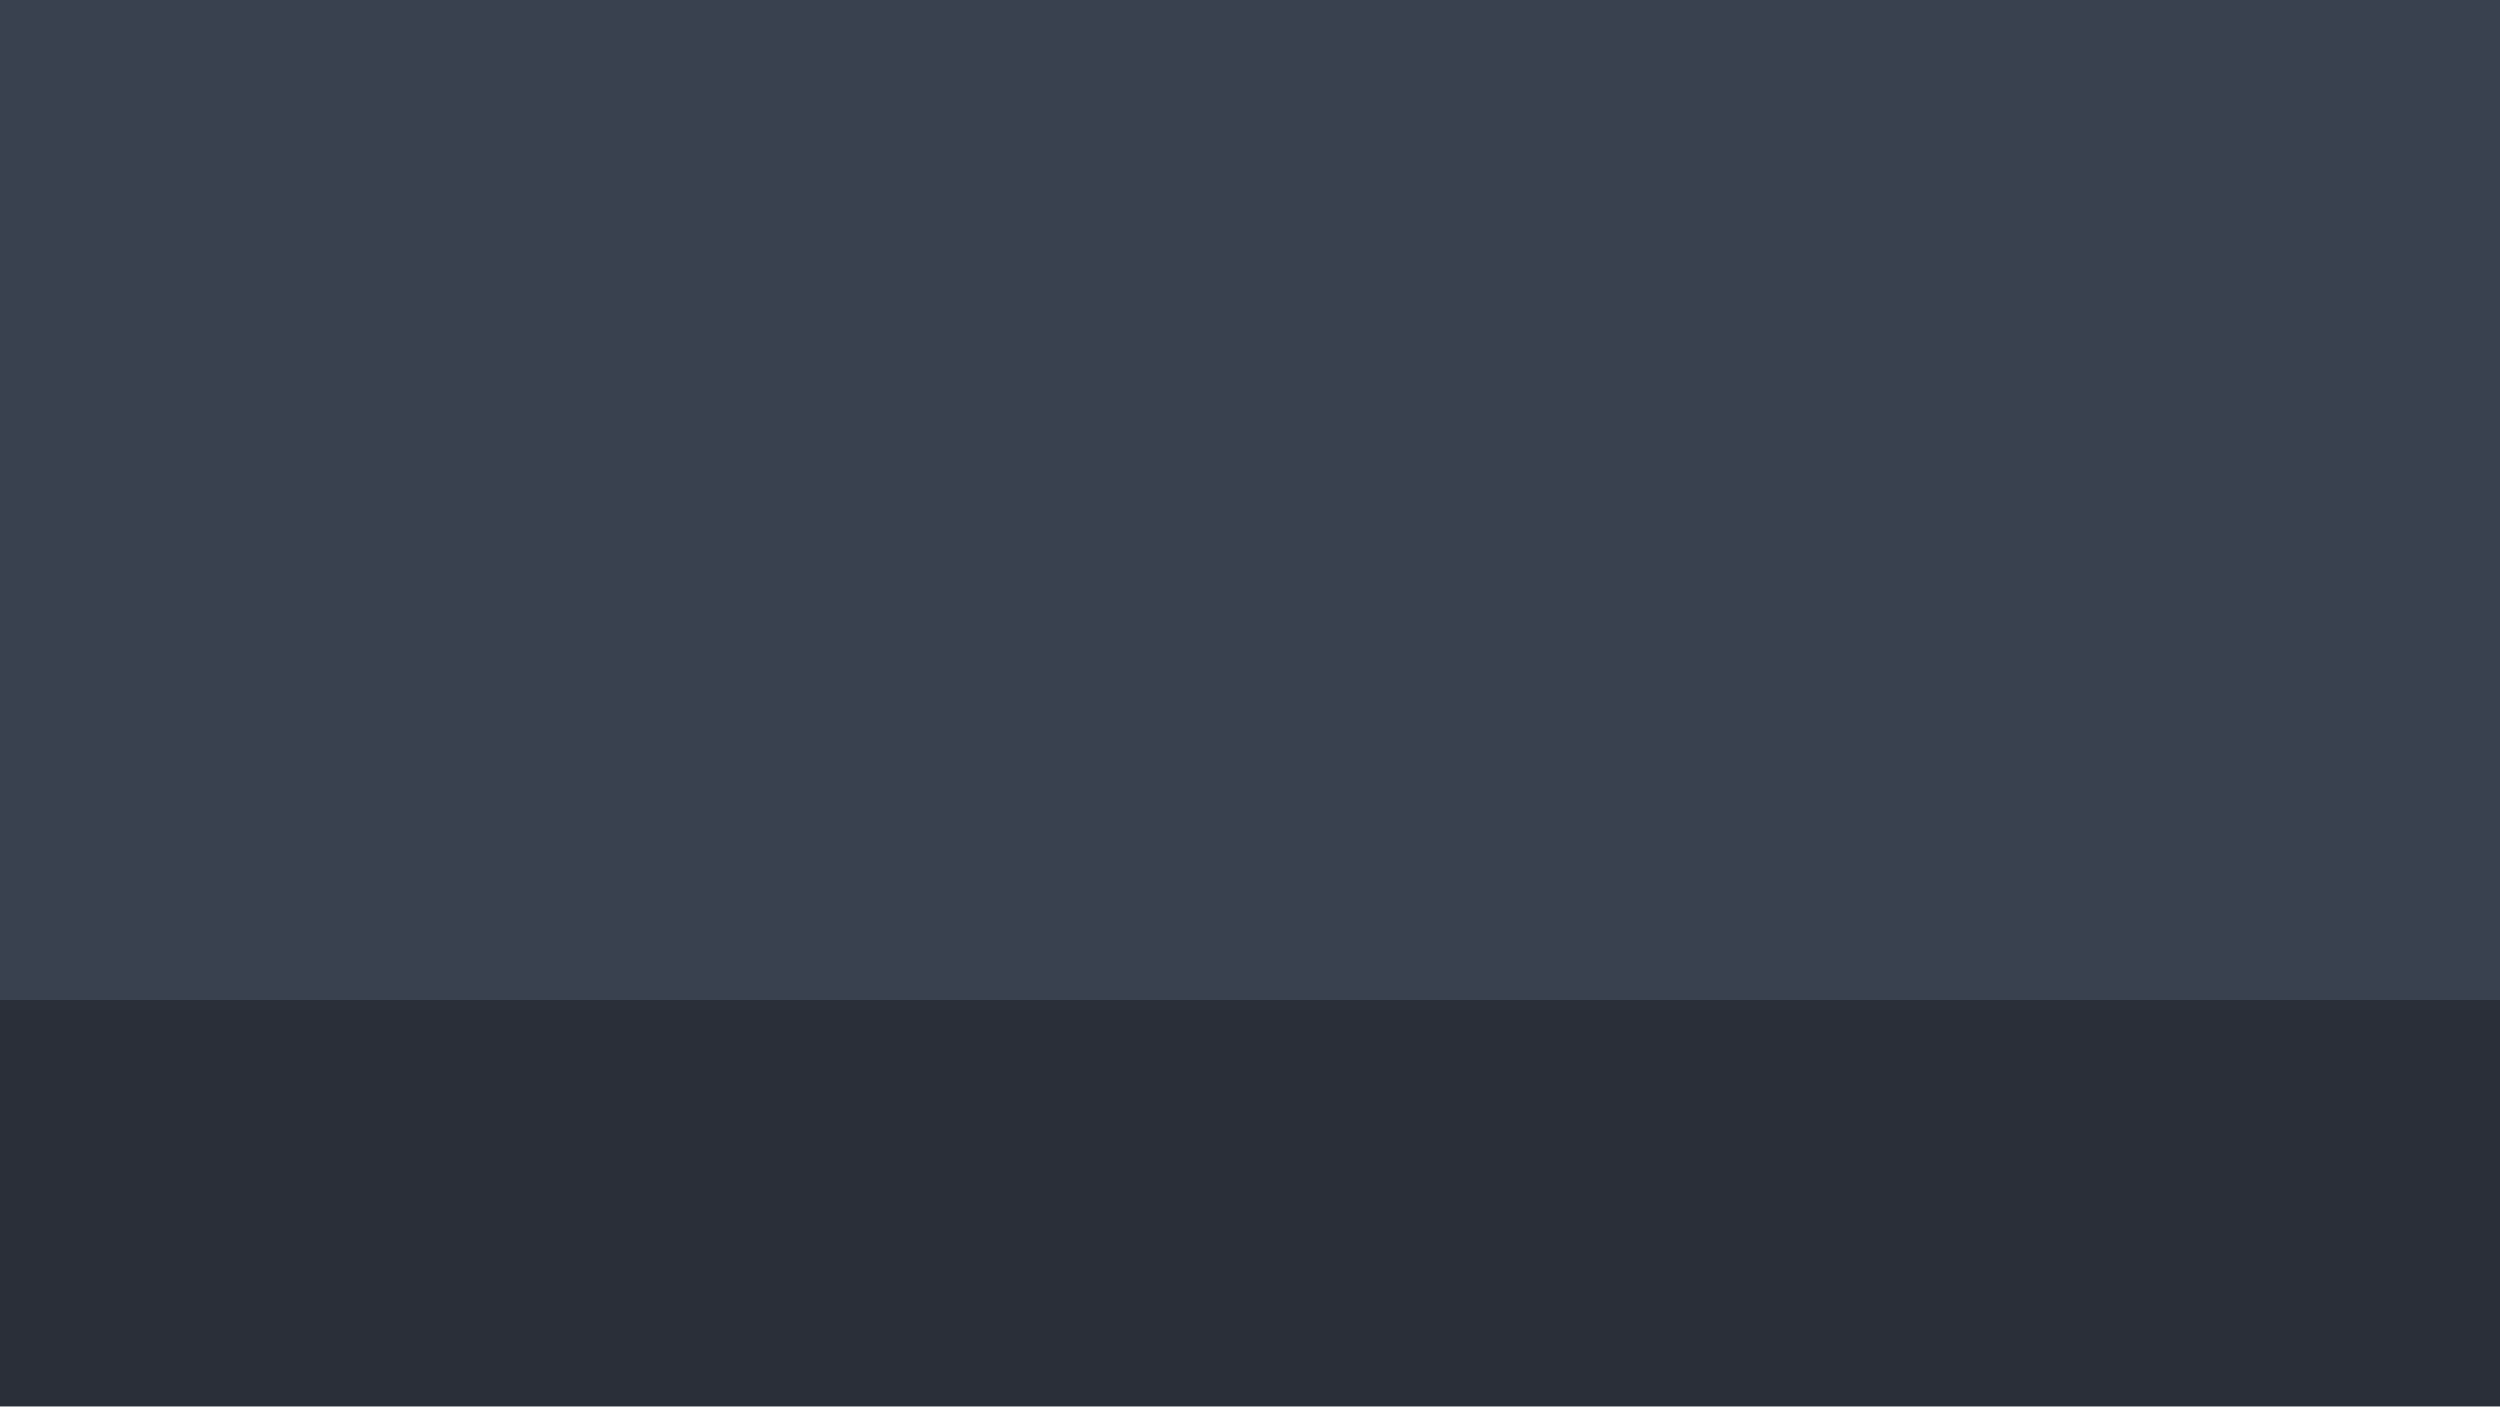
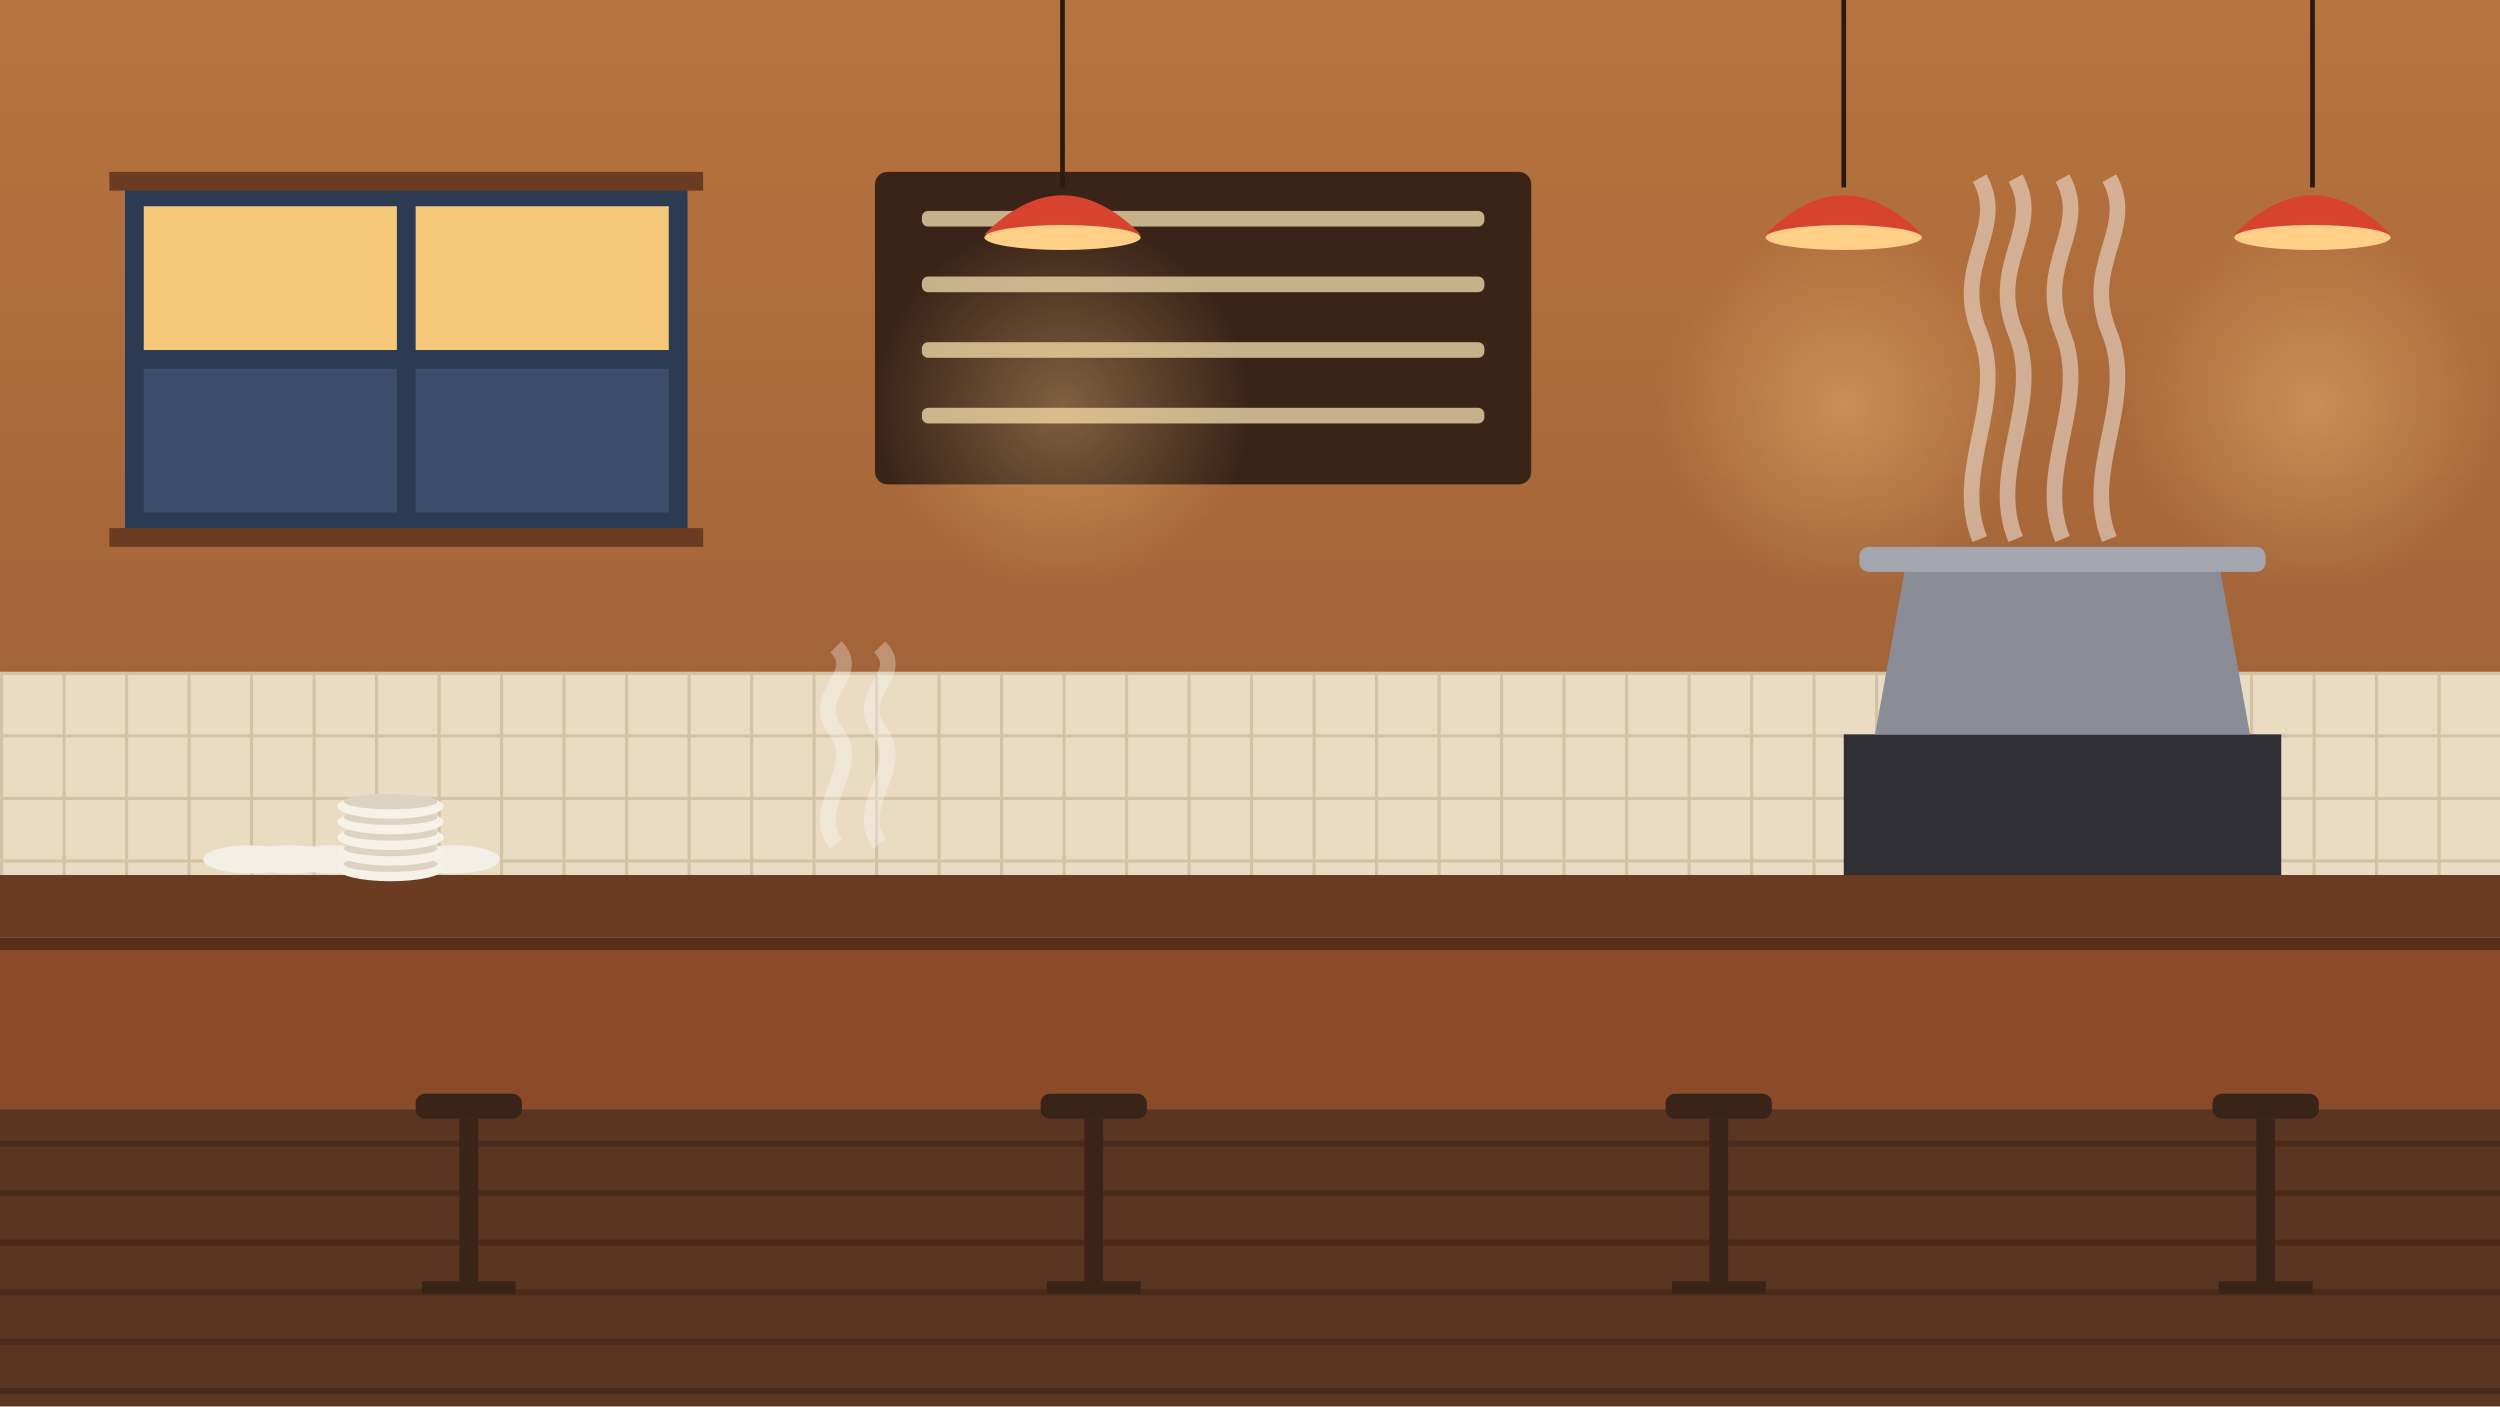
<svg xmlns="http://www.w3.org/2000/svg" viewBox="0 0 1600 900">
-   <rect width="1600" height="900" fill="#39414f" />
-   <rect y="640" width="1600" height="260" fill="#2a2f39" />
+   <defs>
+     <linearGradient id="w" x1="0" y1="0" x2="0" y2="1">
+       <stop offset="0" stop-color="#b8743f" />
+       <stop offset="1" stop-color="#8a5230" />
+     </linearGradient>
+     <radialGradient id="g680" cx=".5" cy=".5" r=".5">
+       <stop offset="0" stop-color="#ffd38a" stop-opacity="0.35" />
+       <stop offset="1" stop-color="#ffd38a" stop-opacity="0" />
+     </radialGradient>
+     <radialGradient id="g1180" cx=".5" cy=".5" r=".5">
+       <stop offset="0" stop-color="#ffd38a" stop-opacity="0.35" />
+       <stop offset="1" stop-color="#ffd38a" stop-opacity="0" />
+     </radialGradient>
+     <radialGradient id="g1480" cx=".5" cy=".5" r=".5">
+       <stop offset="0" stop-color="#ffd38a" stop-opacity="0.35" />
+       <stop offset="1" stop-color="#ffd38a" stop-opacity="0" />
+     </radialGradient>
+   </defs>
+   <rect x="0" y="0" width="1600" height="900" fill="url(#w)" />
+   <rect x="0" y="430" width="1600" height="260" fill="#e9dcc3" />
+   <rect x="0" y="430" width="2" height="260" fill="#d3c3a6" />
+   <rect x="40" y="430" width="2" height="260" fill="#d3c3a6" />
+   <rect x="80" y="430" width="2" height="260" fill="#d3c3a6" />
+   <rect x="120" y="430" width="2" height="260" fill="#d3c3a6" />
+   <rect x="160" y="430" width="2" height="260" fill="#d3c3a6" />
+   <rect x="200" y="430" width="2" height="260" fill="#d3c3a6" />
+   <rect x="240" y="430" width="2" height="260" fill="#d3c3a6" />
+   <rect x="280" y="430" width="2" height="260" fill="#d3c3a6" />
+   <rect x="320" y="430" width="2" height="260" fill="#d3c3a6" />
+   <rect x="360" y="430" width="2" height="260" fill="#d3c3a6" />
+   <rect x="400" y="430" width="2" height="260" fill="#d3c3a6" />
+   <rect x="440" y="430" width="2" height="260" fill="#d3c3a6" />
+   <rect x="480" y="430" width="2" height="260" fill="#d3c3a6" />
+   <rect x="520" y="430" width="2" height="260" fill="#d3c3a6" />
+   <rect x="560" y="430" width="2" height="260" fill="#d3c3a6" />
+   <rect x="600" y="430" width="2" height="260" fill="#d3c3a6" />
+   <rect x="640" y="430" width="2" height="260" fill="#d3c3a6" />
+   <rect x="680" y="430" width="2" height="260" fill="#d3c3a6" />
+   <rect x="720" y="430" width="2" height="260" fill="#d3c3a6" />
+   <rect x="760" y="430" width="2" height="260" fill="#d3c3a6" />
+   <rect x="800" y="430" width="2" height="260" fill="#d3c3a6" />
+   <rect x="840" y="430" width="2" height="260" fill="#d3c3a6" />
+   <rect x="880" y="430" width="2" height="260" fill="#d3c3a6" />
+   <rect x="920" y="430" width="2" height="260" fill="#d3c3a6" />
+   <rect x="960" y="430" width="2" height="260" fill="#d3c3a6" />
+   <rect x="1000" y="430" width="2" height="260" fill="#d3c3a6" />
+   <rect x="1040" y="430" width="2" height="260" fill="#d3c3a6" />
+   <rect x="1080" y="430" width="2" height="260" fill="#d3c3a6" />
+   <rect x="1120" y="430" width="2" height="260" fill="#d3c3a6" />
+   <rect x="1160" y="430" width="2" height="260" fill="#d3c3a6" />
+   <rect x="1200" y="430" width="2" height="260" fill="#d3c3a6" />
+   <rect x="1240" y="430" width="2" height="260" fill="#d3c3a6" />
+   <rect x="1280" y="430" width="2" height="260" fill="#d3c3a6" />
+   <rect x="1320" y="430" width="2" height="260" fill="#d3c3a6" />
+   <rect x="1360" y="430" width="2" height="260" fill="#d3c3a6" />
+   <rect x="1400" y="430" width="2" height="260" fill="#d3c3a6" />
+   <rect x="1440" y="430" width="2" height="260" fill="#d3c3a6" />
+   <rect x="1480" y="430" width="2" height="260" fill="#d3c3a6" />
+   <rect x="1520" y="430" width="2" height="260" fill="#d3c3a6" />
+   <rect x="1560" y="430" width="2" height="260" fill="#d3c3a6" />
+   <rect x="0" y="430" width="1600" height="2" fill="#d3c3a6" />
+   <rect x="0" y="470" width="1600" height="2" fill="#d3c3a6" />
+   <rect x="0" y="510" width="1600" height="2" fill="#d3c3a6" />
+   <rect x="0" y="550" width="1600" height="2" fill="#d3c3a6" />
+   <rect x="0" y="590" width="1600" height="2" fill="#d3c3a6" />
+   <rect x="0" y="630" width="1600" height="2" fill="#d3c3a6" />
+   <rect x="0" y="670" width="1600" height="2" fill="#d3c3a6" />
+   <rect x="80" y="120" width="360" height="220" fill="#2c3a52" />
+   <rect x="80" y="120" width="360" height="220" fill="none" />
+   <rect x="92" y="132" width="162" height="92" fill="#f5c979" />
+   <rect x="92" y="236" width="162" height="92" fill="#3b4d6b" />
+   <rect x="266" y="132" width="162" height="92" fill="#f5c979" />
+   <rect x="266" y="236" width="162" height="92" fill="#3b4d6b" />
+   <rect x="70" y="110" width="380" height="12" fill="#6b3b22" />
+   <rect x="70" y="338" width="380" height="12" fill="#6b3b22" />
+   <rect x="560" y="110" width="420" height="200" rx="8" fill="#3a2418" />
+   <rect x="590" y="135" width="360" height="10" rx="4" fill="#e8d5a8" opacity="0.8" />
+   <rect x="590" y="177" width="360" height="10" rx="4" fill="#e8d5a8" opacity="0.8" />
+   <rect x="590" y="219" width="360" height="10" rx="4" fill="#e8d5a8" opacity="0.8" />
+   <rect x="590" y="261" width="360" height="10" rx="4" fill="#e8d5a8" opacity="0.8" />
+   <path d="M680 0L680 120" stroke="#2b1a10" stroke-width="3" fill="none" />
+   <path d="M630 150Q680 100 730 150Z" fill="#d8432f" />
+   <ellipse cx="680" cy="152" rx="50" ry="8" fill="#ffcf87" />
+   <circle cx="680" cy="260" r="120" fill="url(#g680)" />
+   <path d="M1180 0L1180 120" stroke="#2b1a10" stroke-width="3" fill="none" />
+   <path d="M1130 150Q1180 100 1230 150Z" fill="#d8432f" />
+   <ellipse cx="1180" cy="152" rx="50" ry="8" fill="#ffcf87" />
+   <circle cx="1180" cy="260" r="120" fill="url(#g1180)" />
+   <path d="M1480 0L1480 120" stroke="#2b1a10" stroke-width="3" fill="none" />
+   <path d="M1430 150Q1480 100 1530 150Z" fill="#d8432f" />
+   <ellipse cx="1480" cy="152" rx="50" ry="8" fill="#ffcf87" />
+   <circle cx="1480" cy="260" r="120" fill="url(#g1480)" />
+   <rect x="0" y="560" width="1600" height="40" fill="#6b3b22" />
+   <rect x="0" y="600" width="1600" height="110" fill="#8b4a2a" />
+   <rect x="0" y="600" width="1600" height="8" fill="#5a2f19" />
+   <ellipse cx="160" cy="550" rx="30" ry="9" fill="#f4efe4" />
+   <rect x="130" y="540" width="60" height="10" fill="#f4efe4" opacity="0" />
+   <ellipse cx="186" cy="550" rx="30" ry="9" fill="#f4efe4" />
+   <rect x="156" y="540" width="60" height="10" fill="#f4efe4" opacity="0" />
+   <ellipse cx="212" cy="550" rx="30" ry="9" fill="#f4efe4" />
+   <rect x="182" y="540" width="60" height="10" fill="#f4efe4" opacity="0" />
+   <ellipse cx="238" cy="550" rx="30" ry="9" fill="#f4efe4" />
+   <rect x="208" y="540" width="60" height="10" fill="#f4efe4" opacity="0" />
+   <ellipse cx="264" cy="550" rx="30" ry="9" fill="#f4efe4" />
+   <rect x="234" y="540" width="60" height="10" fill="#f4efe4" opacity="0" />
+   <ellipse cx="290" cy="550" rx="30" ry="9" fill="#f4efe4" />
+   <rect x="260" y="540" width="60" height="10" fill="#f4efe4" opacity="0" />
+   <ellipse cx="250" cy="556" rx="34" ry="8" fill="#f7f2e8" />
+   <ellipse cx="250" cy="553" rx="30" ry="5" fill="#dcd3c2" />
+   <ellipse cx="250" cy="546" rx="34" ry="8" fill="#f7f2e8" />
+   <ellipse cx="250" cy="543" rx="30" ry="5" fill="#dcd3c2" />
+   <ellipse cx="250" cy="536" rx="34" ry="8" fill="#f7f2e8" />
+   <ellipse cx="250" cy="533" rx="30" ry="5" fill="#dcd3c2" />
+   <ellipse cx="250" cy="526" rx="34" ry="8" fill="#f7f2e8" />
+   <ellipse cx="250" cy="523" rx="30" ry="5" fill="#dcd3c2" />
+   <ellipse cx="250" cy="516" rx="34" ry="8" fill="#f7f2e8" />
+   <ellipse cx="250" cy="513" rx="30" ry="5" fill="#dcd3c2" />
+   <rect x="1180" y="470" width="280" height="90" fill="#2f2f35" />
+   <path d="M1200 470h240l-20-110h-200z" fill="#8a8d96" />
+   <rect x="1190" y="350" width="260" height="16" rx="6" fill="#a3a6ae" />
+   <path d="M1267.0 345c-18 -44 18 -88 0 -132s18 -66 0 -99" fill="none" stroke="#ffffff" stroke-width="10" opacity="0.45" />
+   <path d="M1290.0 345c-18 -44 18 -88 0 -132s18 -66 0 -99" fill="none" stroke="#ffffff" stroke-width="10" opacity="0.45" />
+   <path d="M1320.0 345c-18 -44 18 -88 0 -132s18 -66 0 -99" fill="none" stroke="#ffffff" stroke-width="10" opacity="0.45" />
+   <path d="M1350.0 345c-18 -44 18 -88 0 -132s18 -66 0 -99" fill="none" stroke="#ffffff" stroke-width="10" opacity="0.45" />
+   <path d="M535.0 540c-18 -24 18 -48 0 -72s18 -36 0 -54" fill="none" stroke="#ffffff" stroke-width="10" opacity="0.3" />
+   <path d="M563.0 540c-18 -24 18 -48 0 -72s18 -36 0 -54" fill="none" stroke="#ffffff" stroke-width="10" opacity="0.3" />
+   <rect x="0" y="710" width="1600" height="190" fill="#5a3522" />
+   <rect x="0" y="730" width="1600" height="4" fill="#4a2b1b" />
+   <rect x="0" y="761.667" width="1600" height="4" fill="#4a2b1b" />
+   <rect x="0" y="793.333" width="1600" height="4" fill="#4a2b1b" />
+   <rect x="0" y="825" width="1600" height="4" fill="#4a2b1b" />
+   <rect x="0" y="856.667" width="1600" height="4" fill="#4a2b1b" />
+   <rect x="0" y="888.333" width="1600" height="4" fill="#4a2b1b" />
+   <rect x="266" y="700" width="68" height="16" rx="6" fill="#3a2418" />
+   <rect x="294" y="716" width="12" height="110" fill="#3a2418" />
+   <rect x="270" y="820" width="60" height="8" fill="#3a2418" />
+   <rect x="666" y="700" width="68" height="16" rx="6" fill="#3a2418" />
+   <rect x="694" y="716" width="12" height="110" fill="#3a2418" />
+   <rect x="670" y="820" width="60" height="8" fill="#3a2418" />
+   <rect x="1066" y="700" width="68" height="16" rx="6" fill="#3a2418" />
+   <rect x="1094" y="716" width="12" height="110" fill="#3a2418" />
+   <rect x="1070" y="820" width="60" height="8" fill="#3a2418" />
+   <rect x="1416" y="700" width="68" height="16" rx="6" fill="#3a2418" />
+   <rect x="1444" y="716" width="12" height="110" fill="#3a2418" />
+   <rect x="1420" y="820" width="60" height="8" fill="#3a2418" />
</svg>
